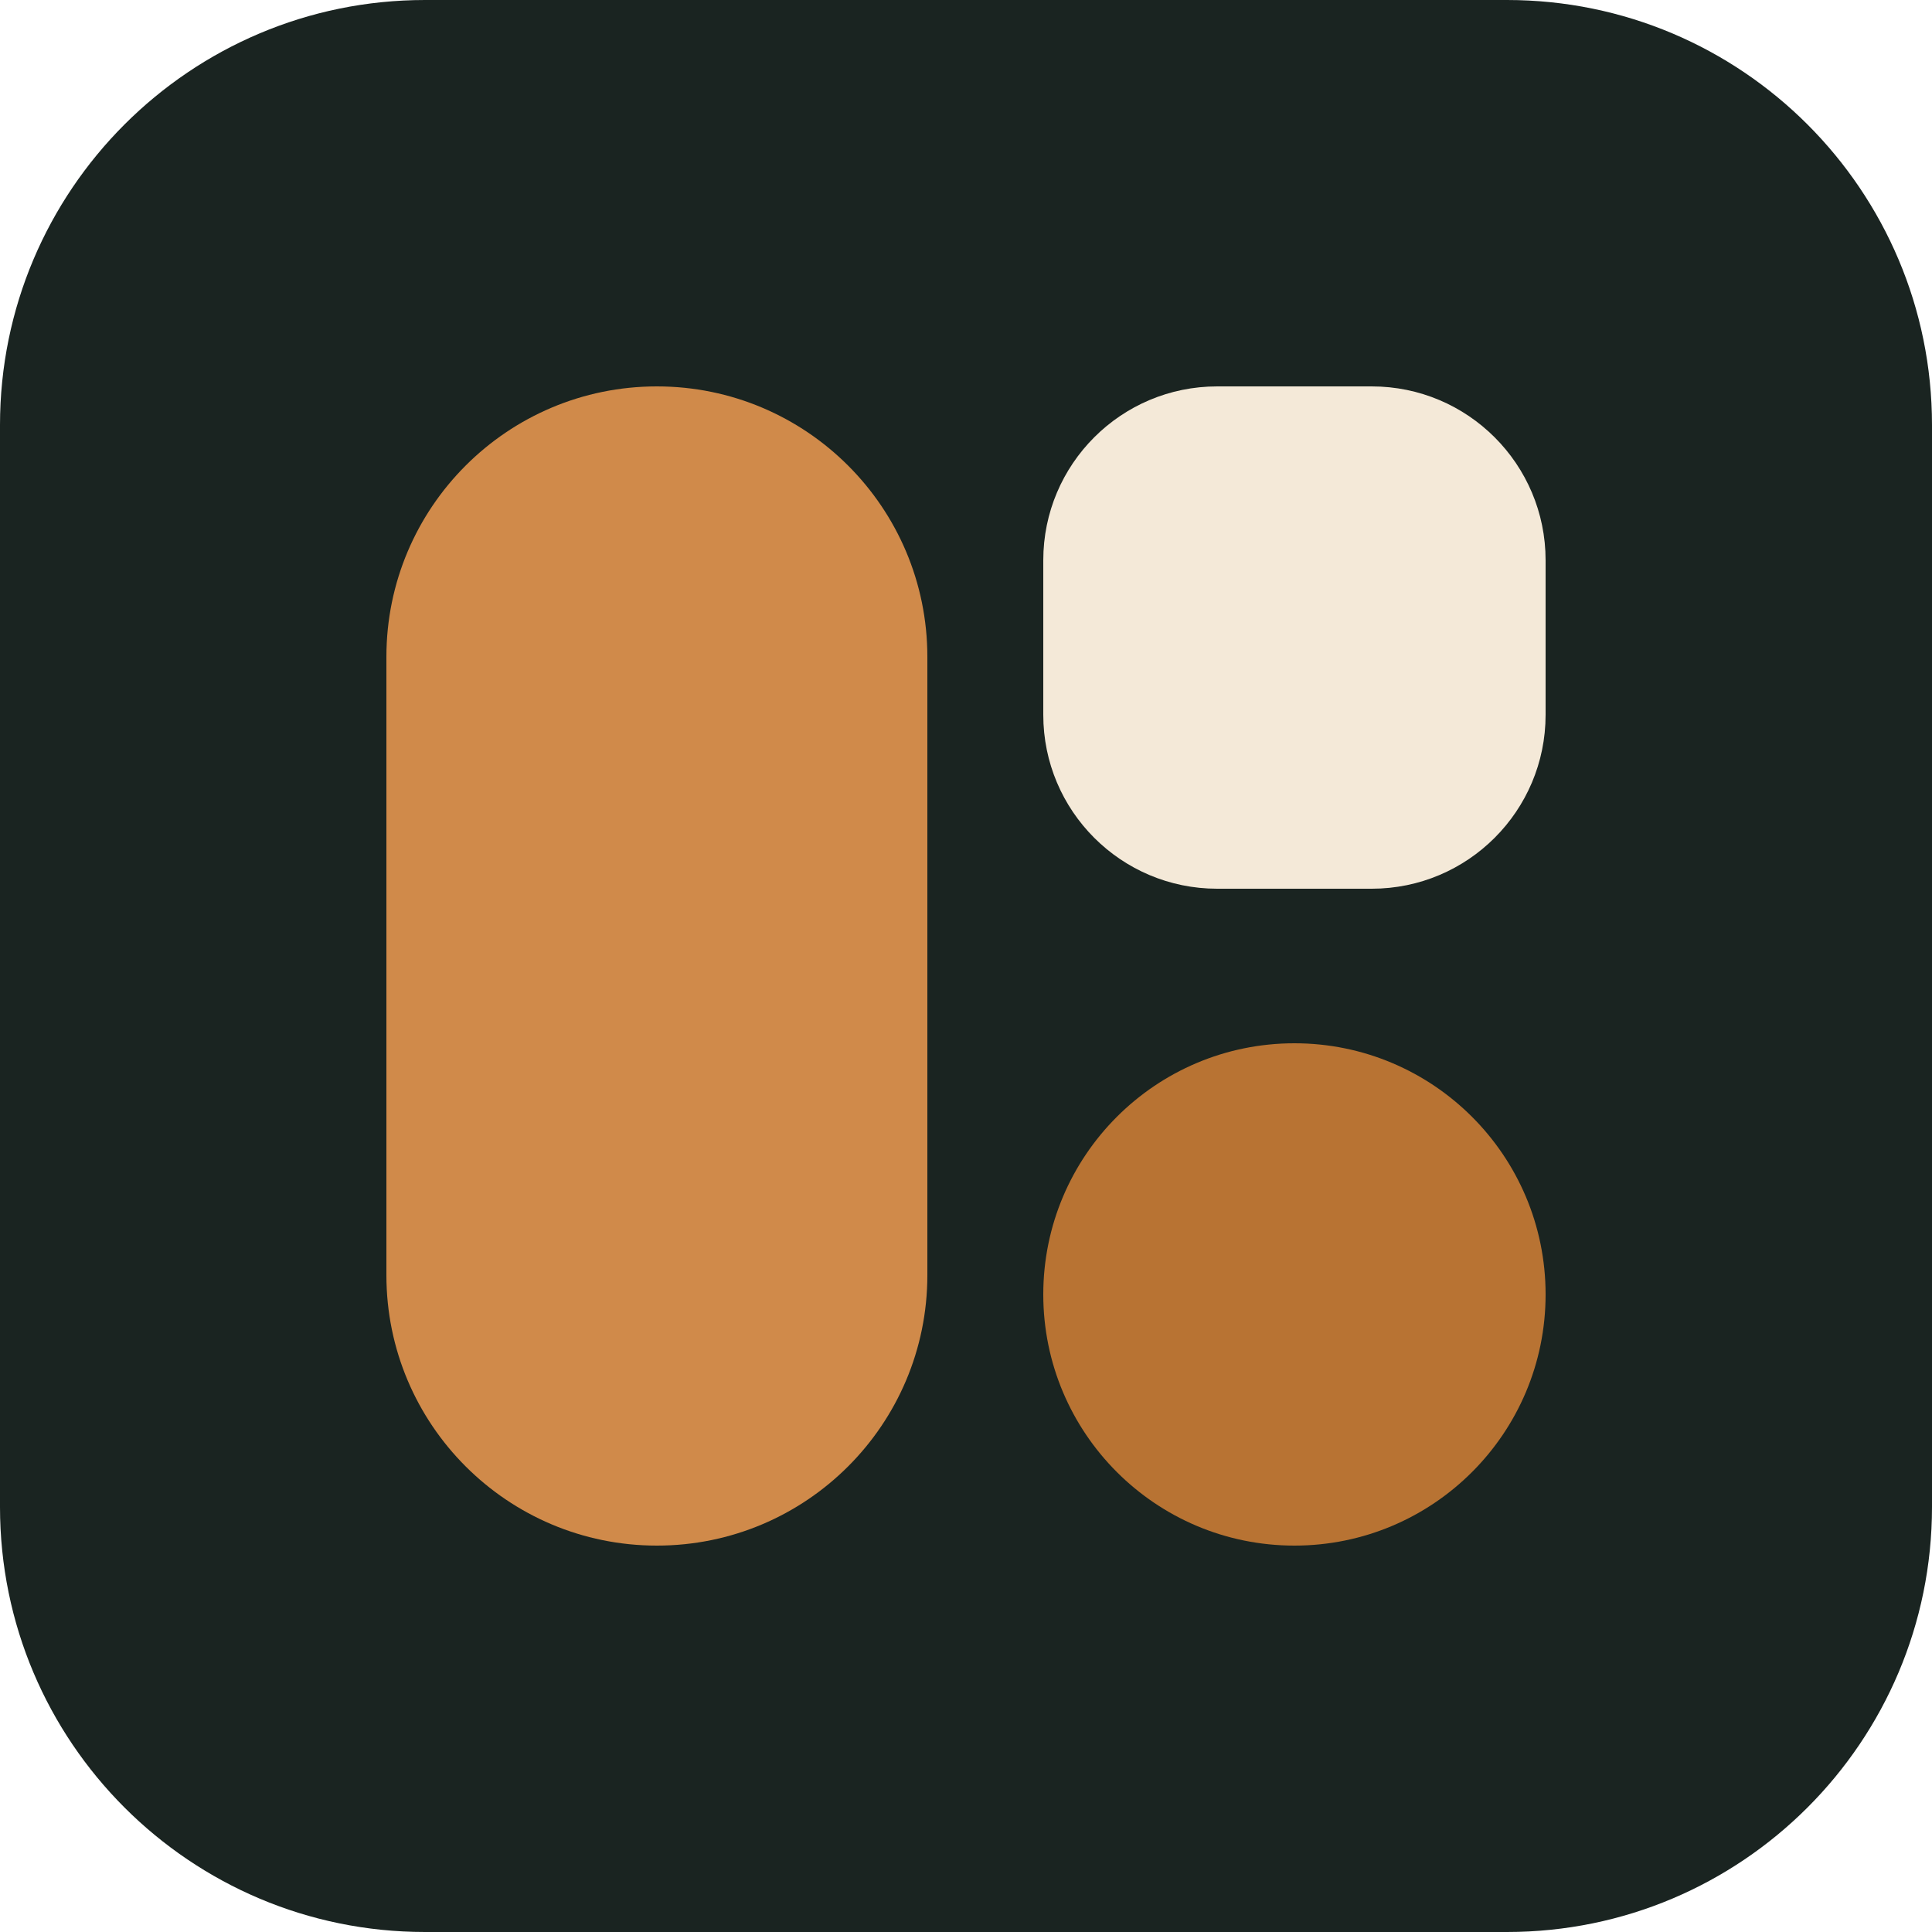
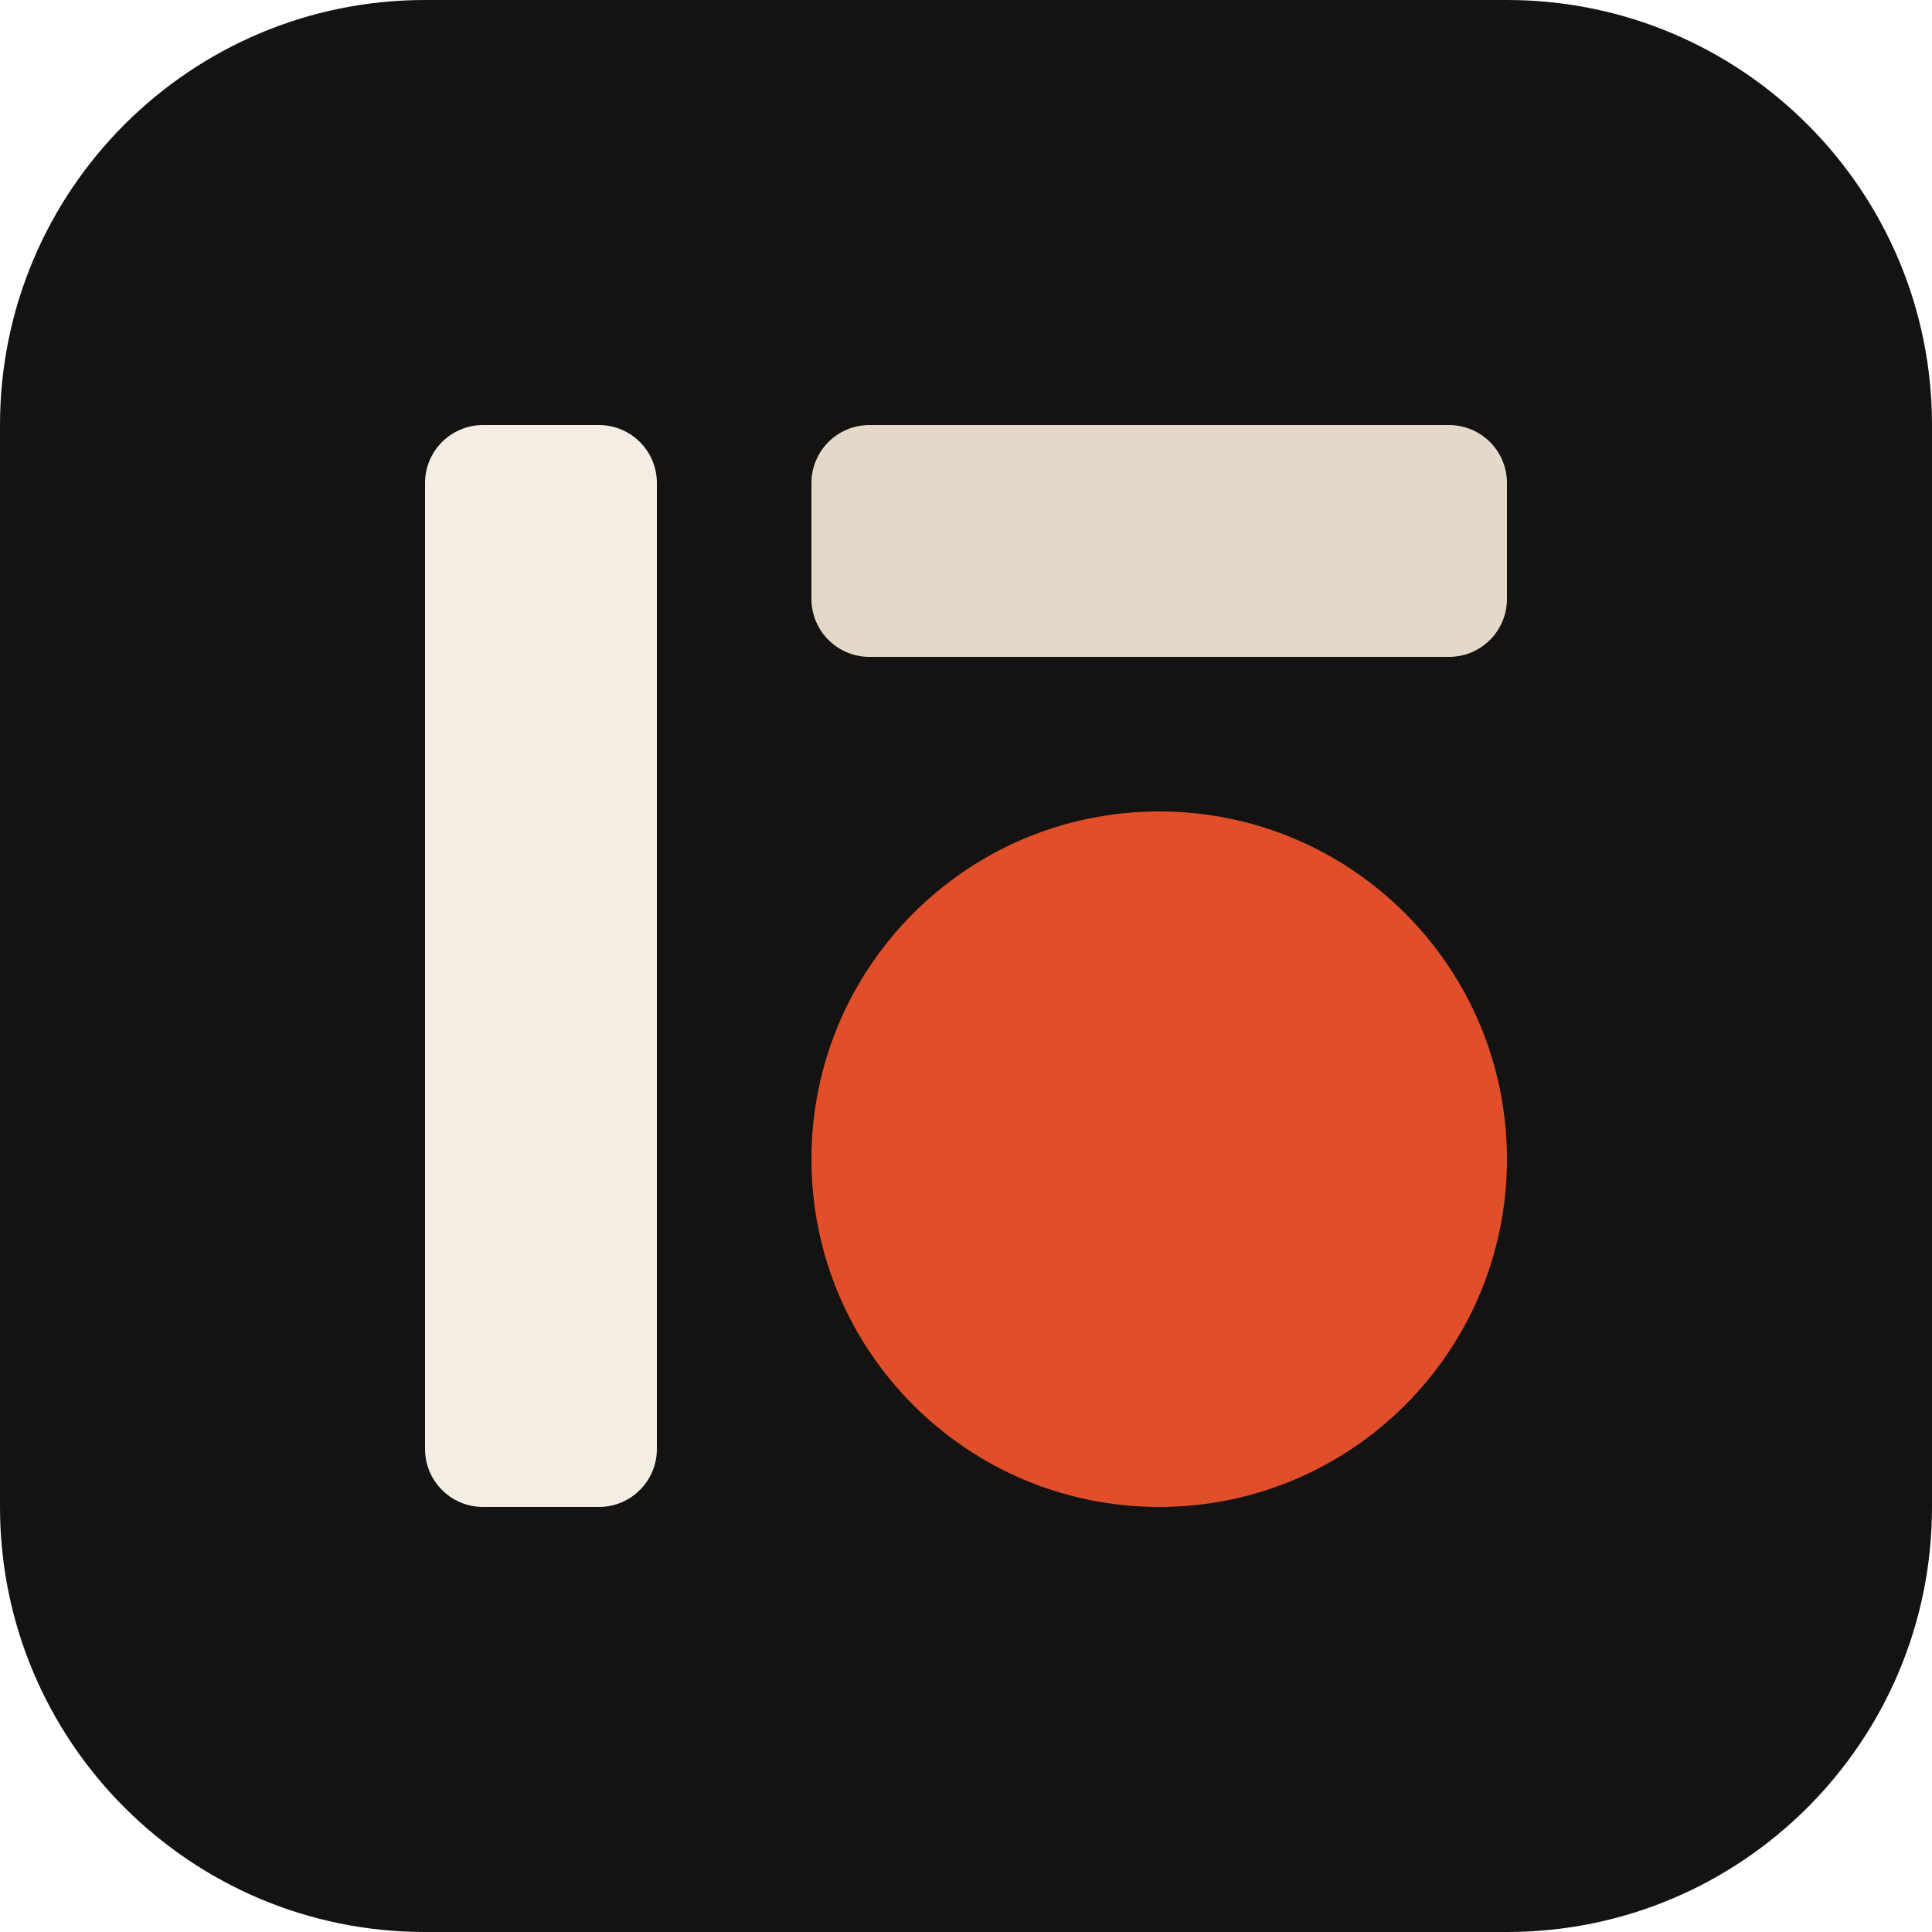
<svg xmlns="http://www.w3.org/2000/svg" viewBox="0 0 100 100">
-   <rect width="100" height="100" rx="22" fill="#1A2421" />
-   <rect x="20" y="20" width="28" height="60" rx="14" fill="#D08A4A" />
-   <rect x="54" y="20" width="26" height="26" rx="9" fill="#F4E9D8" />
-   <circle cx="67" cy="67" r="13" fill="#B87333" />
+   <rect width="100" height="100" rx="22" fill="#141311" />
+   <rect x="22" y="22" width="12" height="56" rx="3" fill="#F3EDE4" />
+   <rect x="42" y="22" width="36" height="12" rx="3" fill="#E4D9C8" />
+   <circle cx="60" cy="60" r="18" fill="#E04E2A" />
</svg>
